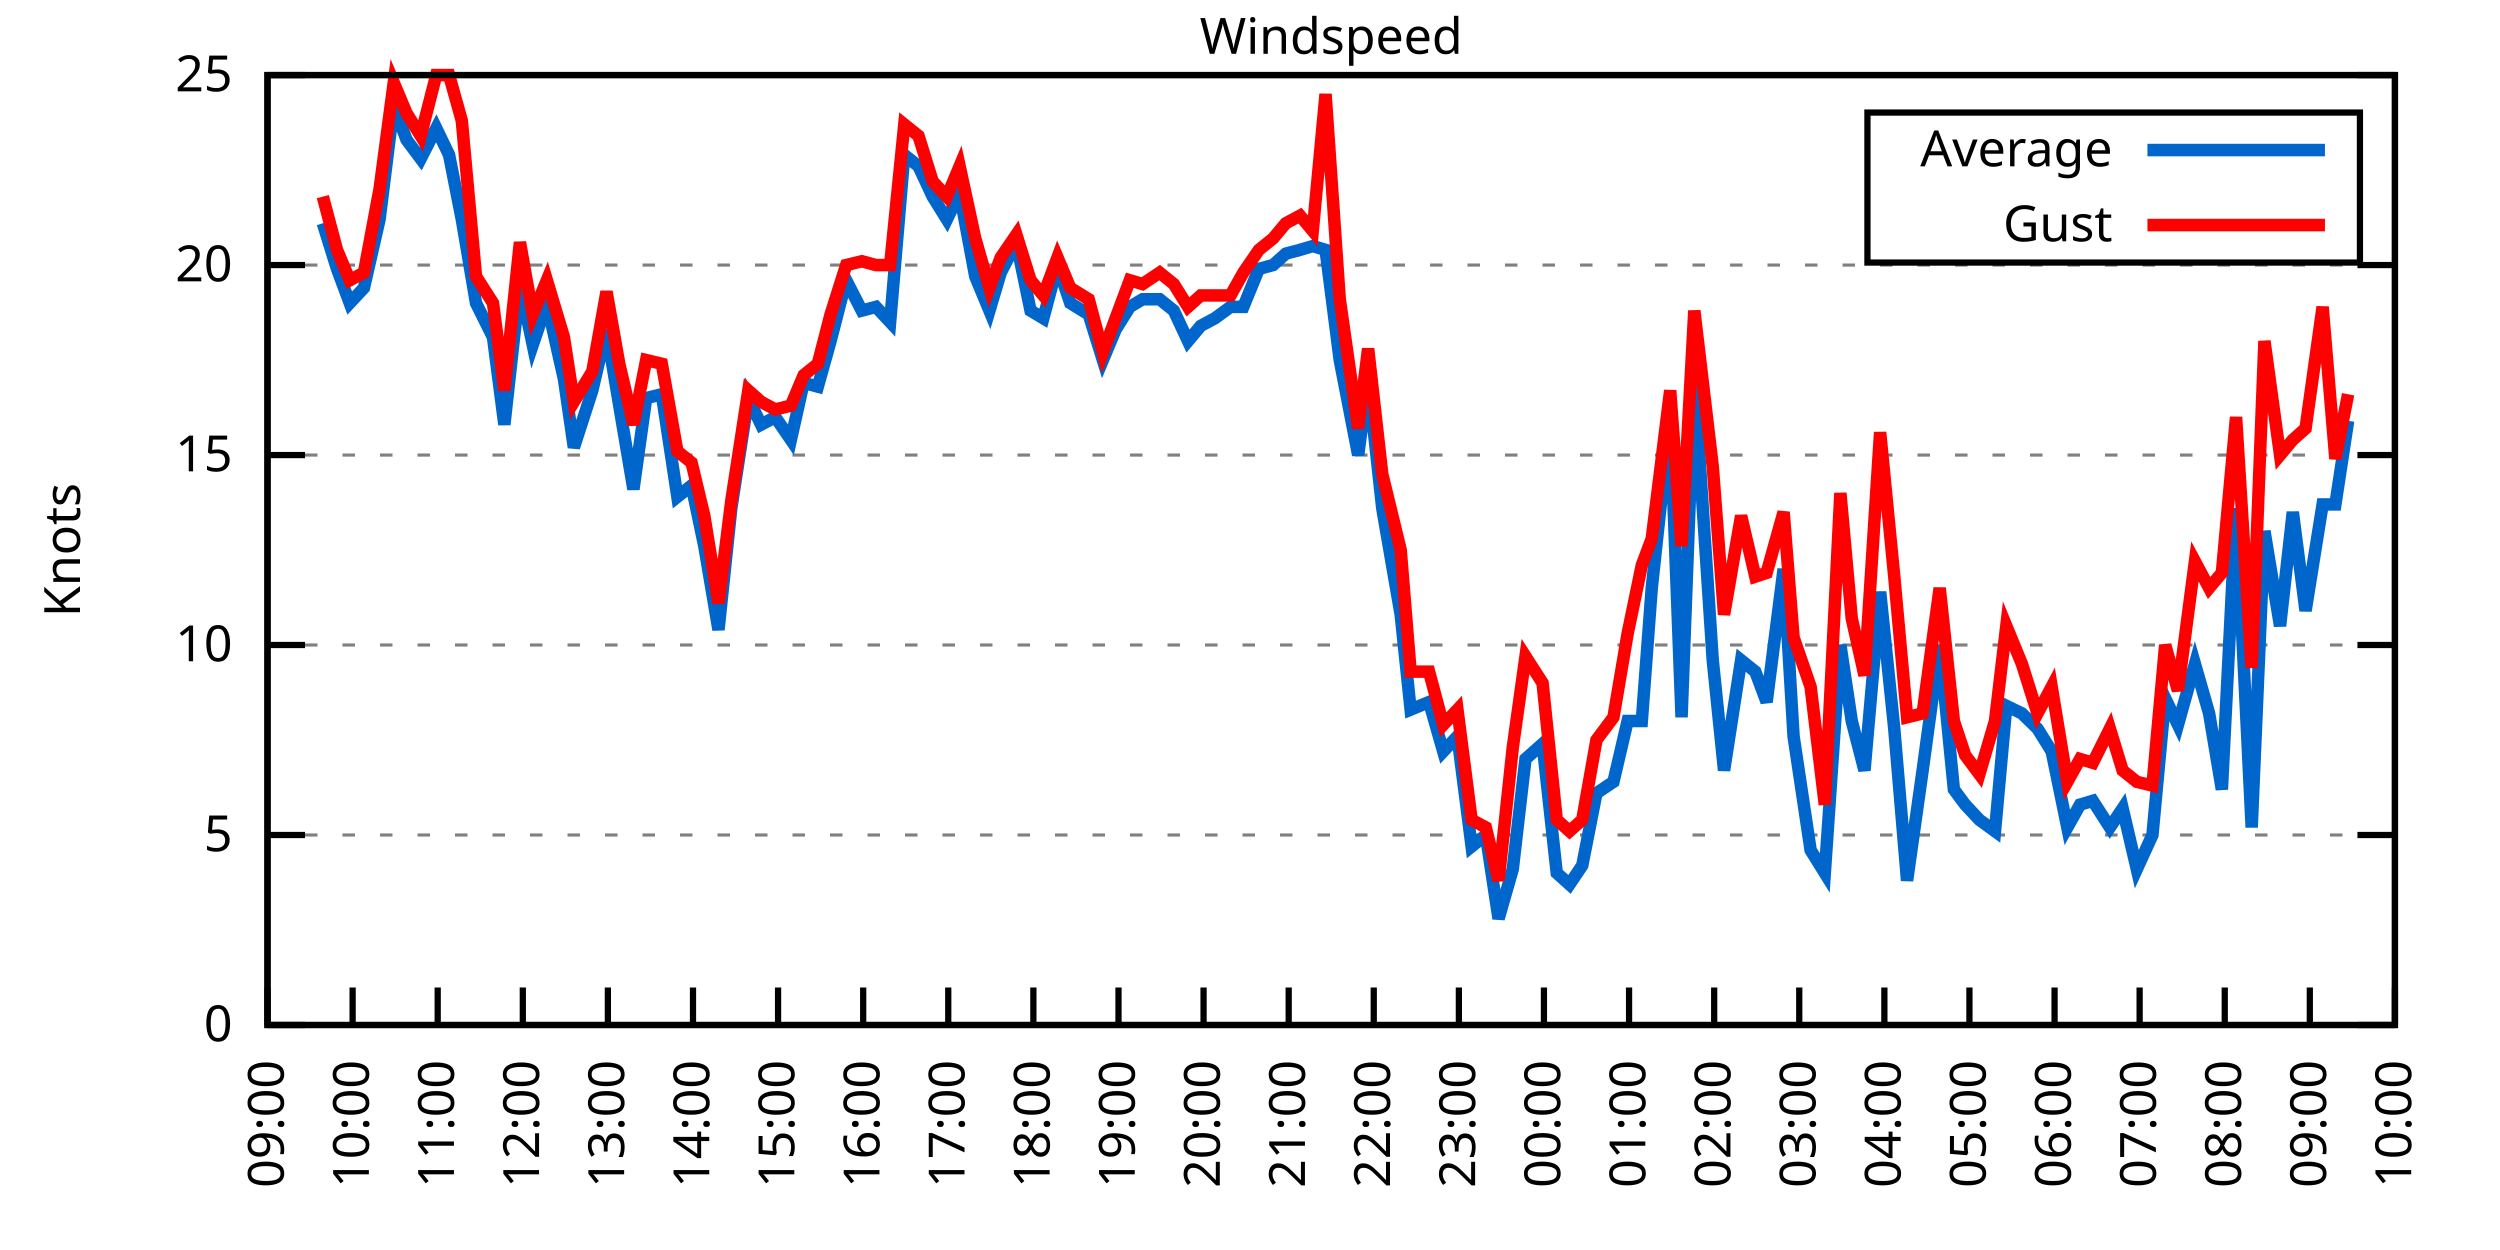
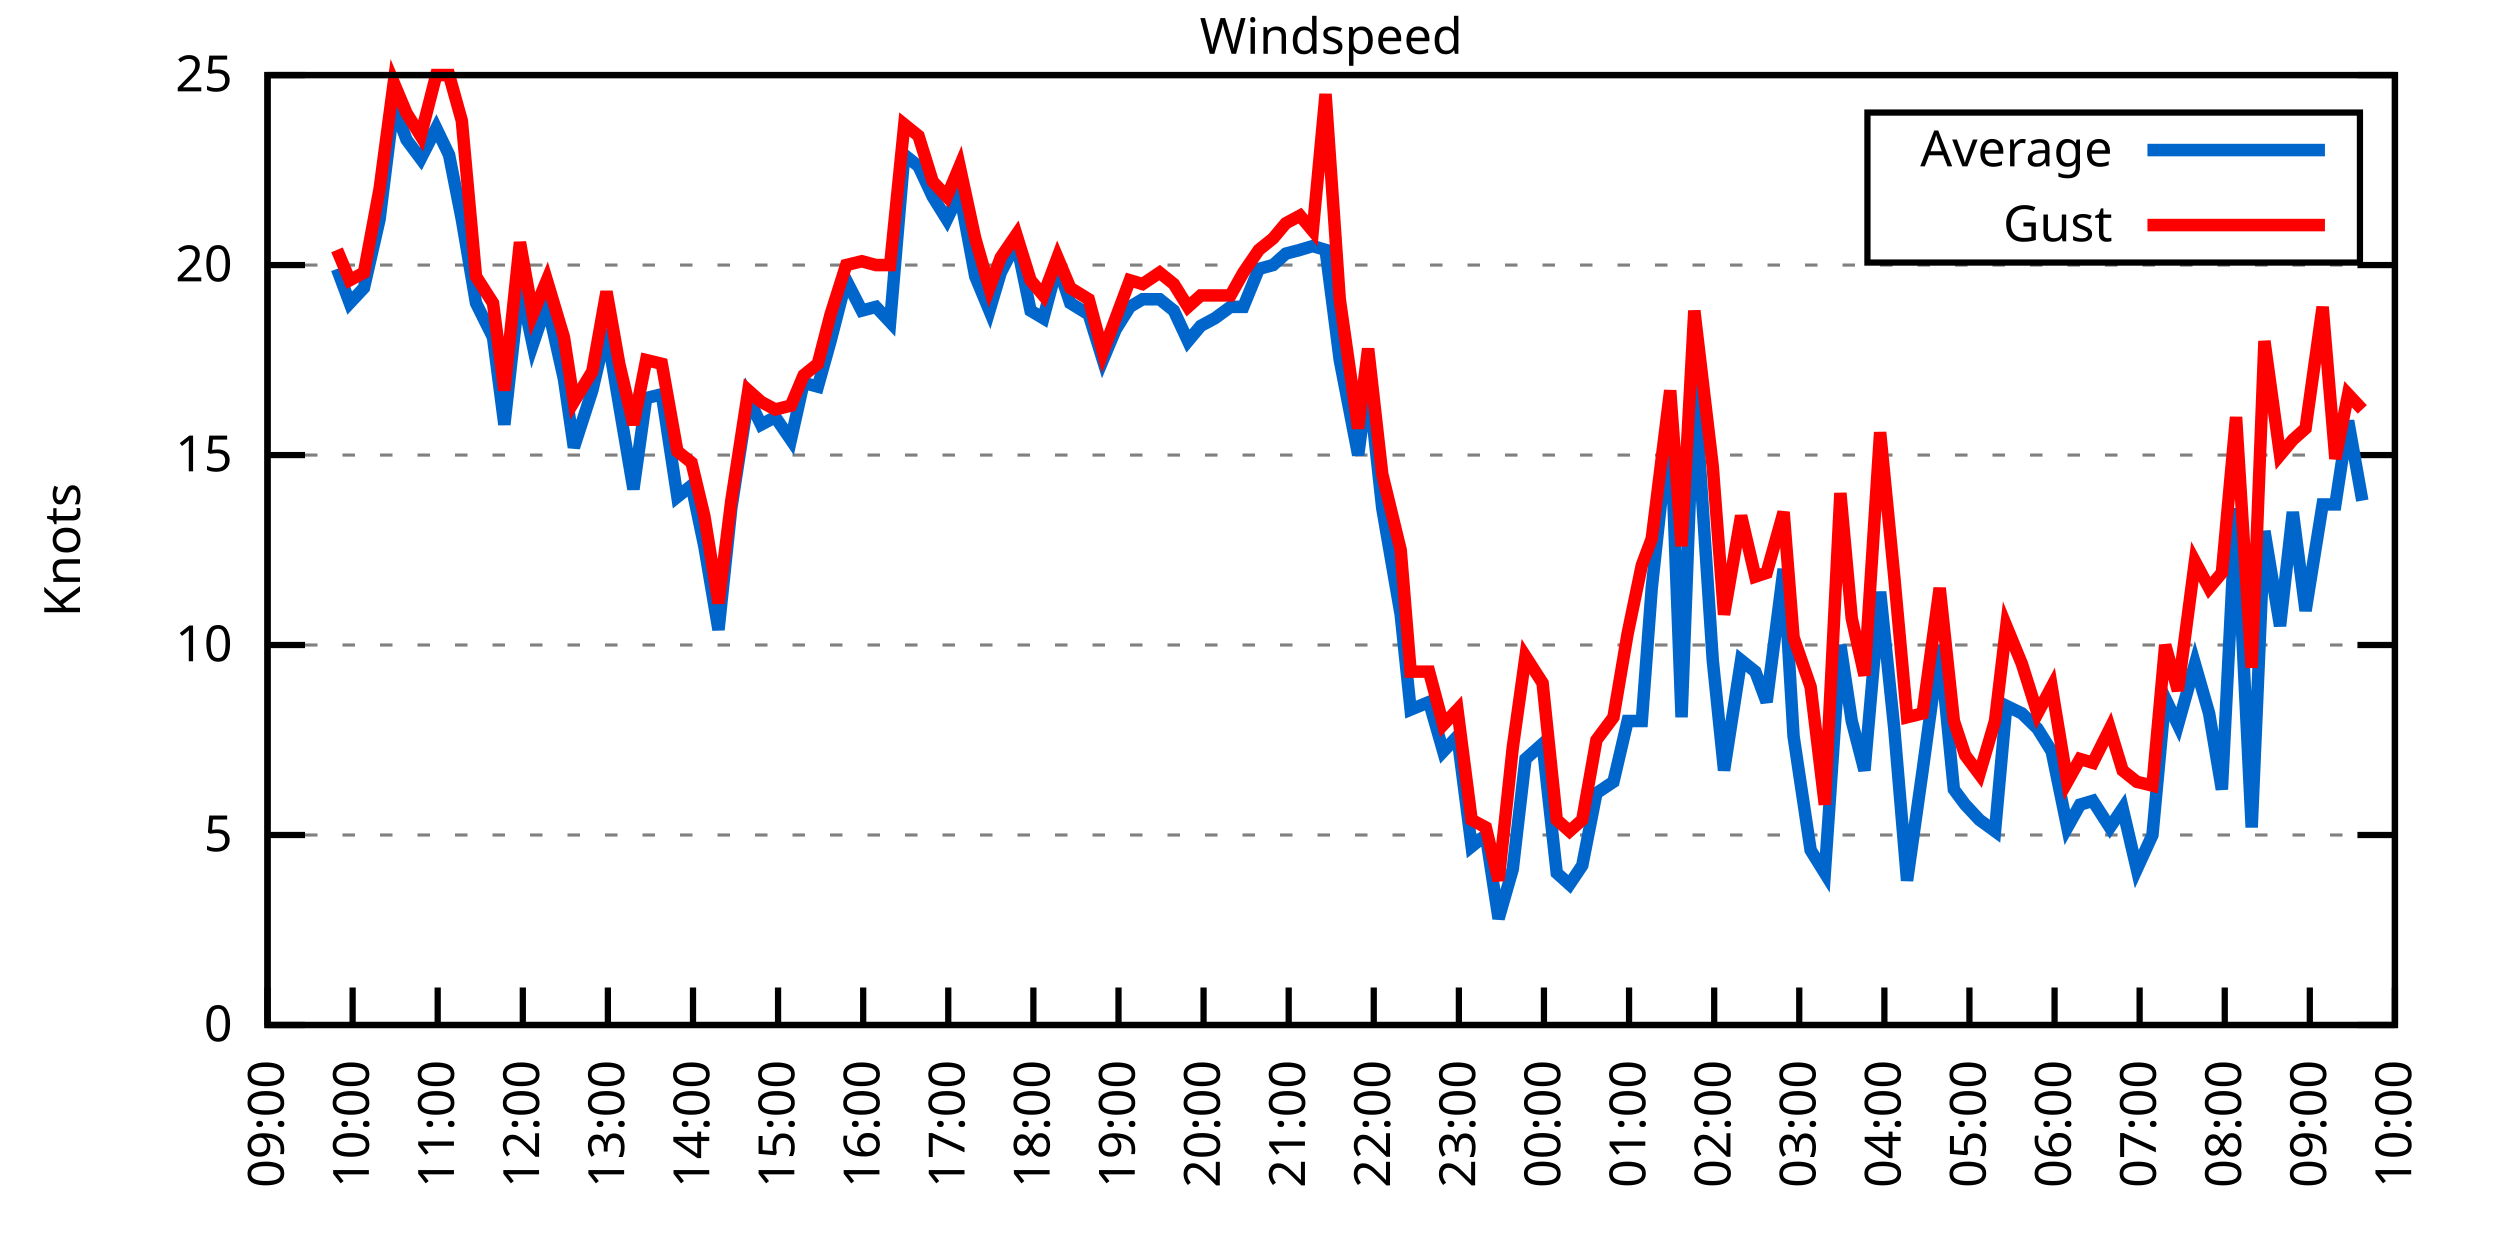
<svg xmlns="http://www.w3.org/2000/svg" xmlns:xlink="http://www.w3.org/1999/xlink" width="400" height="200" viewBox="0 0 400 200">
  <g id="gnuplot_canvas">
    <rect x="0" y="0" width="400" height="200" fill="none" />
    <defs>
      <circle id="gpDot" r="0.5" stroke-width="0.5" stroke="currentColor" />
      <path id="gpPt0" stroke-width="0.333" stroke="currentColor" d="M-1,0 h2 M0,-1 v2" />
      <path id="gpPt1" stroke-width="0.333" stroke="currentColor" d="M-1,-1 L1,1 M1,-1 L-1,1" />
      <path id="gpPt2" stroke-width="0.333" stroke="currentColor" d="M-1,0 L1,0 M0,-1 L0,1 M-1,-1 L1,1 M-1,1 L1,-1" />
      <rect id="gpPt3" stroke-width="0.333" stroke="currentColor" x="-1" y="-1" width="2" height="2" />
      <rect id="gpPt4" stroke-width="0.333" stroke="currentColor" fill="currentColor" x="-1" y="-1" width="2" height="2" />
      <circle id="gpPt5" stroke-width="0.333" stroke="currentColor" cx="0" cy="0" r="1" />
      <use xlink:href="#gpPt5" id="gpPt6" fill="currentColor" stroke="none" />
      <path id="gpPt7" stroke-width="0.333" stroke="currentColor" d="M0,-1.33 L-1.33,0.67 L1.33,0.67 z" />
      <use xlink:href="#gpPt7" id="gpPt8" fill="currentColor" stroke="none" />
      <use xlink:href="#gpPt7" id="gpPt9" stroke="currentColor" transform="rotate(180)" />
      <use xlink:href="#gpPt9" id="gpPt10" fill="currentColor" stroke="none" />
      <use xlink:href="#gpPt3" id="gpPt11" stroke="currentColor" transform="rotate(45)" />
      <use xlink:href="#gpPt11" id="gpPt12" fill="currentColor" stroke="none" />
      <path id="gpPt13" stroke-width="0.333" stroke="currentColor" d="M0,1.330 L1.265,0.411 L0.782,-1.067 L-0.782,-1.076 L-1.265,0.411 z" />
      <use xlink:href="#gpPt13" id="gpPt14" fill="currentColor" stroke="none" />
      <filter id="textbox" filterUnits="objectBoundingBox" x="0" y="0" height="1" width="1">
        <feFlood flood-color="white" flood-opacity="1" result="bgnd" />
        <feComposite in="SourceGraphic" in2="bgnd" operator="atop" />
      </filter>
      <filter id="greybox" filterUnits="objectBoundingBox" x="0" y="0" height="1" width="1">
        <feFlood flood-color="lightgrey" flood-opacity="1" result="grey" />
        <feComposite in="SourceGraphic" in2="grey" operator="atop" />
      </filter>
    </defs>
    <g fill="none" color="white" stroke="currentColor" stroke-width="1.00" stroke-linecap="butt" stroke-linejoin="miter">
</g>
    <g fill="none" color="black" stroke="currentColor" stroke-width="1.00" stroke-linecap="butt" stroke-linejoin="miter">
      <g stroke="none" shape-rendering="crispEdges">
        <polygon fill="rgb(255, 255, 255)" points="42.80,164.00 383.18,164.00 383.18,12.02 42.80,12.02 " />
      </g>
    </g>
    <g fill="none" color="black" stroke="currentColor" stroke-width="1.00" stroke-linecap="butt" stroke-linejoin="miter">
</g>
    <g fill="none" color="black" stroke="black" stroke-width="0.50" stroke-linecap="butt" stroke-linejoin="miter">
</g>
    <g fill="none" color="gray" stroke="currentColor" stroke-width="0.50" stroke-linecap="butt" stroke-linejoin="miter">
      <path stroke="gray" stroke-dasharray="2,4" class="gridline" d="M42.80,164.00 L383.19,164.00  " />
    </g>
    <g fill="none" color="gray" stroke="gray" stroke-width="1.00" stroke-linecap="butt" stroke-linejoin="miter">
</g>
    <g fill="none" color="black" stroke="currentColor" stroke-width="1.00" stroke-linecap="butt" stroke-linejoin="miter">
      <path stroke="black" d="M42.80,164.00 L48.80,164.00 M383.19,164.00 L377.19,164.00  " />
      <g transform="translate(37.20,166.60)" stroke="none" fill="black" font-family="Sans" font-size="8.00" text-anchor="end">
        <text>
          <tspan font-family="Sans"> 0</tspan>
        </text>
      </g>
    </g>
    <g fill="none" color="black" stroke="currentColor" stroke-width="1.00" stroke-linecap="butt" stroke-linejoin="miter">
</g>
    <g fill="none" color="black" stroke="black" stroke-width="0.50" stroke-linecap="butt" stroke-linejoin="miter">
</g>
    <g fill="none" color="gray" stroke="currentColor" stroke-width="0.50" stroke-linecap="butt" stroke-linejoin="miter">
      <path stroke="gray" stroke-dasharray="2,4" class="gridline" d="M42.80,133.60 L383.19,133.60  " />
    </g>
    <g fill="none" color="gray" stroke="gray" stroke-width="1.00" stroke-linecap="butt" stroke-linejoin="miter">
</g>
    <g fill="none" color="black" stroke="currentColor" stroke-width="1.00" stroke-linecap="butt" stroke-linejoin="miter">
      <path stroke="black" d="M42.80,133.60 L48.80,133.60 M383.19,133.60 L377.19,133.60  " />
      <g transform="translate(37.20,136.20)" stroke="none" fill="black" font-family="Sans" font-size="8.00" text-anchor="end">
        <text>
          <tspan font-family="Sans"> 5</tspan>
        </text>
      </g>
    </g>
    <g fill="none" color="black" stroke="currentColor" stroke-width="1.00" stroke-linecap="butt" stroke-linejoin="miter">
</g>
    <g fill="none" color="black" stroke="black" stroke-width="0.50" stroke-linecap="butt" stroke-linejoin="miter">
</g>
    <g fill="none" color="gray" stroke="currentColor" stroke-width="0.50" stroke-linecap="butt" stroke-linejoin="miter">
      <path stroke="gray" stroke-dasharray="2,4" class="gridline" d="M42.80,103.20 L383.19,103.20  " />
    </g>
    <g fill="none" color="gray" stroke="gray" stroke-width="1.00" stroke-linecap="butt" stroke-linejoin="miter">
</g>
    <g fill="none" color="black" stroke="currentColor" stroke-width="1.00" stroke-linecap="butt" stroke-linejoin="miter">
      <path stroke="black" d="M42.80,103.20 L48.80,103.20 M383.19,103.20 L377.19,103.20  " />
      <g transform="translate(37.20,105.80)" stroke="none" fill="black" font-family="Sans" font-size="8.00" text-anchor="end">
        <text>
          <tspan font-family="Sans"> 10</tspan>
        </text>
      </g>
    </g>
    <g fill="none" color="black" stroke="currentColor" stroke-width="1.00" stroke-linecap="butt" stroke-linejoin="miter">
</g>
    <g fill="none" color="black" stroke="black" stroke-width="0.50" stroke-linecap="butt" stroke-linejoin="miter">
</g>
    <g fill="none" color="gray" stroke="currentColor" stroke-width="0.50" stroke-linecap="butt" stroke-linejoin="miter">
      <path stroke="gray" stroke-dasharray="2,4" class="gridline" d="M42.80,72.81 L383.19,72.81  " />
    </g>
    <g fill="none" color="gray" stroke="gray" stroke-width="1.00" stroke-linecap="butt" stroke-linejoin="miter">
</g>
    <g fill="none" color="black" stroke="currentColor" stroke-width="1.00" stroke-linecap="butt" stroke-linejoin="miter">
      <path stroke="black" d="M42.80,72.81 L48.80,72.81 M383.19,72.81 L377.19,72.81  " />
      <g transform="translate(37.20,75.41)" stroke="none" fill="black" font-family="Sans" font-size="8.00" text-anchor="end">
        <text>
          <tspan font-family="Sans"> 15</tspan>
        </text>
      </g>
    </g>
    <g fill="none" color="black" stroke="currentColor" stroke-width="1.00" stroke-linecap="butt" stroke-linejoin="miter">
</g>
    <g fill="none" color="black" stroke="black" stroke-width="0.50" stroke-linecap="butt" stroke-linejoin="miter">
</g>
    <g fill="none" color="gray" stroke="currentColor" stroke-width="0.50" stroke-linecap="butt" stroke-linejoin="miter">
      <path stroke="gray" stroke-dasharray="2,4" class="gridline" d="M42.80,42.41 L383.19,42.41  " />
    </g>
    <g fill="none" color="gray" stroke="gray" stroke-width="1.00" stroke-linecap="butt" stroke-linejoin="miter">
</g>
    <g fill="none" color="black" stroke="currentColor" stroke-width="1.00" stroke-linecap="butt" stroke-linejoin="miter">
      <path stroke="black" d="M42.80,42.41 L48.80,42.41 M383.19,42.41 L377.19,42.41  " />
      <g transform="translate(37.20,45.01)" stroke="none" fill="black" font-family="Sans" font-size="8.00" text-anchor="end">
        <text>
          <tspan font-family="Sans"> 20</tspan>
        </text>
      </g>
    </g>
    <g fill="none" color="black" stroke="currentColor" stroke-width="1.00" stroke-linecap="butt" stroke-linejoin="miter">
</g>
    <g fill="none" color="black" stroke="black" stroke-width="0.50" stroke-linecap="butt" stroke-linejoin="miter">
</g>
    <g fill="none" color="gray" stroke="currentColor" stroke-width="0.50" stroke-linecap="butt" stroke-linejoin="miter">
      <path stroke="gray" stroke-dasharray="2,4" class="gridline" d="M42.80,12.01 L383.19,12.01  " />
    </g>
    <g fill="none" color="gray" stroke="gray" stroke-width="1.00" stroke-linecap="butt" stroke-linejoin="miter">
</g>
    <g fill="none" color="black" stroke="currentColor" stroke-width="1.00" stroke-linecap="butt" stroke-linejoin="miter">
      <path stroke="black" d="M42.80,12.01 L48.80,12.01 M383.19,12.01 L377.19,12.01  " />
      <g transform="translate(37.20,14.61)" stroke="none" fill="black" font-family="Sans" font-size="8.00" text-anchor="end">
        <text>
          <tspan font-family="Sans"> 25</tspan>
        </text>
      </g>
    </g>
    <g fill="none" color="black" stroke="currentColor" stroke-width="1.00" stroke-linecap="butt" stroke-linejoin="miter">
      <path stroke="black" d="M42.80,164.00 L42.80,158.00  " />
      <g transform="translate(45.40,169.60) rotate(270.00)" stroke="none" fill="black" font-family="Sans" font-size="8.00" text-anchor="end">
        <text>
          <tspan font-family="Sans">09:00</tspan>
        </text>
      </g>
    </g>
    <g fill="none" color="black" stroke="currentColor" stroke-width="1.00" stroke-linecap="butt" stroke-linejoin="miter">
      <path stroke="black" d="M56.42,164.00 L56.42,158.00  " />
      <g transform="translate(59.02,169.60) rotate(270.00)" stroke="none" fill="black" font-family="Sans" font-size="8.00" text-anchor="end">
        <text>
          <tspan font-family="Sans">10:00</tspan>
        </text>
      </g>
    </g>
    <g fill="none" color="black" stroke="currentColor" stroke-width="1.00" stroke-linecap="butt" stroke-linejoin="miter">
      <path stroke="black" d="M70.03,164.00 L70.03,158.00  " />
      <g transform="translate(72.63,169.60) rotate(270.00)" stroke="none" fill="black" font-family="Sans" font-size="8.00" text-anchor="end">
        <text>
          <tspan font-family="Sans">11:00</tspan>
        </text>
      </g>
    </g>
    <g fill="none" color="black" stroke="currentColor" stroke-width="1.00" stroke-linecap="butt" stroke-linejoin="miter">
      <path stroke="black" d="M83.65,164.00 L83.65,158.00  " />
      <g transform="translate(86.25,169.60) rotate(270.00)" stroke="none" fill="black" font-family="Sans" font-size="8.00" text-anchor="end">
        <text>
          <tspan font-family="Sans">12:00</tspan>
        </text>
      </g>
    </g>
    <g fill="none" color="black" stroke="currentColor" stroke-width="1.00" stroke-linecap="butt" stroke-linejoin="miter">
      <path stroke="black" d="M97.26,164.00 L97.26,158.00  " />
      <g transform="translate(99.86,169.60) rotate(270.00)" stroke="none" fill="black" font-family="Sans" font-size="8.00" text-anchor="end">
        <text>
          <tspan font-family="Sans">13:00</tspan>
        </text>
      </g>
    </g>
    <g fill="none" color="black" stroke="currentColor" stroke-width="1.00" stroke-linecap="butt" stroke-linejoin="miter">
      <path stroke="black" d="M110.88,164.00 L110.88,158.00  " />
      <g transform="translate(113.48,169.60) rotate(270.00)" stroke="none" fill="black" font-family="Sans" font-size="8.00" text-anchor="end">
        <text>
          <tspan font-family="Sans">14:00</tspan>
        </text>
      </g>
    </g>
    <g fill="none" color="black" stroke="currentColor" stroke-width="1.00" stroke-linecap="butt" stroke-linejoin="miter">
      <path stroke="black" d="M124.49,164.00 L124.49,158.00  " />
      <g transform="translate(127.09,169.60) rotate(270.00)" stroke="none" fill="black" font-family="Sans" font-size="8.00" text-anchor="end">
        <text>
          <tspan font-family="Sans">15:00</tspan>
        </text>
      </g>
    </g>
    <g fill="none" color="black" stroke="currentColor" stroke-width="1.00" stroke-linecap="butt" stroke-linejoin="miter">
      <path stroke="black" d="M138.11,164.00 L138.11,158.00  " />
      <g transform="translate(140.71,169.60) rotate(270.00)" stroke="none" fill="black" font-family="Sans" font-size="8.00" text-anchor="end">
        <text>
          <tspan font-family="Sans">16:00</tspan>
        </text>
      </g>
    </g>
    <g fill="none" color="black" stroke="currentColor" stroke-width="1.00" stroke-linecap="butt" stroke-linejoin="miter">
      <path stroke="black" d="M151.72,164.00 L151.72,158.00  " />
      <g transform="translate(154.32,169.60) rotate(270.00)" stroke="none" fill="black" font-family="Sans" font-size="8.00" text-anchor="end">
        <text>
          <tspan font-family="Sans">17:00</tspan>
        </text>
      </g>
    </g>
    <g fill="none" color="black" stroke="currentColor" stroke-width="1.00" stroke-linecap="butt" stroke-linejoin="miter">
      <path stroke="black" d="M165.34,164.00 L165.34,158.00  " />
      <g transform="translate(167.94,169.60) rotate(270.00)" stroke="none" fill="black" font-family="Sans" font-size="8.00" text-anchor="end">
        <text>
          <tspan font-family="Sans">18:00</tspan>
        </text>
      </g>
    </g>
    <g fill="none" color="black" stroke="currentColor" stroke-width="1.00" stroke-linecap="butt" stroke-linejoin="miter">
      <path stroke="black" d="M178.96,164.00 L178.96,158.00  " />
      <g transform="translate(181.56,169.60) rotate(270.00)" stroke="none" fill="black" font-family="Sans" font-size="8.00" text-anchor="end">
        <text>
          <tspan font-family="Sans">19:00</tspan>
        </text>
      </g>
    </g>
    <g fill="none" color="black" stroke="currentColor" stroke-width="1.00" stroke-linecap="butt" stroke-linejoin="miter">
      <path stroke="black" d="M192.57,164.00 L192.57,158.00  " />
      <g transform="translate(195.17,169.60) rotate(270.00)" stroke="none" fill="black" font-family="Sans" font-size="8.00" text-anchor="end">
        <text>
          <tspan font-family="Sans">20:00</tspan>
        </text>
      </g>
    </g>
    <g fill="none" color="black" stroke="currentColor" stroke-width="1.00" stroke-linecap="butt" stroke-linejoin="miter">
      <path stroke="black" d="M206.19,164.00 L206.19,158.00  " />
      <g transform="translate(208.79,169.60) rotate(270.00)" stroke="none" fill="black" font-family="Sans" font-size="8.00" text-anchor="end">
        <text>
          <tspan font-family="Sans">21:00</tspan>
        </text>
      </g>
    </g>
    <g fill="none" color="black" stroke="currentColor" stroke-width="1.00" stroke-linecap="butt" stroke-linejoin="miter">
      <path stroke="black" d="M219.80,164.00 L219.80,158.00  " />
      <g transform="translate(222.40,169.60) rotate(270.00)" stroke="none" fill="black" font-family="Sans" font-size="8.00" text-anchor="end">
        <text>
          <tspan font-family="Sans">22:00</tspan>
        </text>
      </g>
    </g>
    <g fill="none" color="black" stroke="currentColor" stroke-width="1.00" stroke-linecap="butt" stroke-linejoin="miter">
      <path stroke="black" d="M233.42,164.00 L233.42,158.00  " />
      <g transform="translate(236.02,169.60) rotate(270.00)" stroke="none" fill="black" font-family="Sans" font-size="8.00" text-anchor="end">
        <text>
          <tspan font-family="Sans">23:00</tspan>
        </text>
      </g>
    </g>
    <g fill="none" color="black" stroke="currentColor" stroke-width="1.00" stroke-linecap="butt" stroke-linejoin="miter">
      <path stroke="black" d="M247.03,164.00 L247.03,158.00  " />
      <g transform="translate(249.63,169.60) rotate(270.00)" stroke="none" fill="black" font-family="Sans" font-size="8.00" text-anchor="end">
        <text>
          <tspan font-family="Sans">00:00</tspan>
        </text>
      </g>
    </g>
    <g fill="none" color="black" stroke="currentColor" stroke-width="1.00" stroke-linecap="butt" stroke-linejoin="miter">
      <path stroke="black" d="M260.65,164.00 L260.65,158.00  " />
      <g transform="translate(263.25,169.60) rotate(270.00)" stroke="none" fill="black" font-family="Sans" font-size="8.00" text-anchor="end">
        <text>
          <tspan font-family="Sans">01:00</tspan>
        </text>
      </g>
    </g>
    <g fill="none" color="black" stroke="currentColor" stroke-width="1.00" stroke-linecap="butt" stroke-linejoin="miter">
      <path stroke="black" d="M274.27,164.00 L274.27,158.00  " />
      <g transform="translate(276.87,169.60) rotate(270.00)" stroke="none" fill="black" font-family="Sans" font-size="8.00" text-anchor="end">
        <text>
          <tspan font-family="Sans">02:00</tspan>
        </text>
      </g>
    </g>
    <g fill="none" color="black" stroke="currentColor" stroke-width="1.00" stroke-linecap="butt" stroke-linejoin="miter">
      <path stroke="black" d="M287.88,164.00 L287.88,158.00  " />
      <g transform="translate(290.48,169.60) rotate(270.00)" stroke="none" fill="black" font-family="Sans" font-size="8.00" text-anchor="end">
        <text>
          <tspan font-family="Sans">03:00</tspan>
        </text>
      </g>
    </g>
    <g fill="none" color="black" stroke="currentColor" stroke-width="1.00" stroke-linecap="butt" stroke-linejoin="miter">
      <path stroke="black" d="M301.50,164.00 L301.50,158.00  " />
      <g transform="translate(304.10,169.60) rotate(270.00)" stroke="none" fill="black" font-family="Sans" font-size="8.00" text-anchor="end">
        <text>
          <tspan font-family="Sans">04:00</tspan>
        </text>
      </g>
    </g>
    <g fill="none" color="black" stroke="currentColor" stroke-width="1.00" stroke-linecap="butt" stroke-linejoin="miter">
      <path stroke="black" d="M315.11,164.00 L315.11,158.00  " />
      <g transform="translate(317.71,169.60) rotate(270.00)" stroke="none" fill="black" font-family="Sans" font-size="8.00" text-anchor="end">
        <text>
          <tspan font-family="Sans">05:00</tspan>
        </text>
      </g>
    </g>
    <g fill="none" color="black" stroke="currentColor" stroke-width="1.00" stroke-linecap="butt" stroke-linejoin="miter">
      <path stroke="black" d="M328.73,164.00 L328.73,158.00  " />
      <g transform="translate(331.33,169.60) rotate(270.00)" stroke="none" fill="black" font-family="Sans" font-size="8.00" text-anchor="end">
        <text>
          <tspan font-family="Sans">06:00</tspan>
        </text>
      </g>
    </g>
    <g fill="none" color="black" stroke="currentColor" stroke-width="1.00" stroke-linecap="butt" stroke-linejoin="miter">
      <path stroke="black" d="M342.34,164.00 L342.34,158.00  " />
      <g transform="translate(344.94,169.60) rotate(270.00)" stroke="none" fill="black" font-family="Sans" font-size="8.00" text-anchor="end">
        <text>
          <tspan font-family="Sans">07:00</tspan>
        </text>
      </g>
    </g>
    <g fill="none" color="black" stroke="currentColor" stroke-width="1.00" stroke-linecap="butt" stroke-linejoin="miter">
      <path stroke="black" d="M355.96,164.00 L355.96,158.00  " />
      <g transform="translate(358.56,169.60) rotate(270.00)" stroke="none" fill="black" font-family="Sans" font-size="8.00" text-anchor="end">
        <text>
          <tspan font-family="Sans">08:00</tspan>
        </text>
      </g>
    </g>
    <g fill="none" color="black" stroke="currentColor" stroke-width="1.00" stroke-linecap="butt" stroke-linejoin="miter">
      <path stroke="black" d="M369.57,164.00 L369.57,158.00  " />
      <g transform="translate(372.17,169.60) rotate(270.00)" stroke="none" fill="black" font-family="Sans" font-size="8.00" text-anchor="end">
        <text>
          <tspan font-family="Sans">09:00</tspan>
        </text>
      </g>
    </g>
    <g fill="none" color="black" stroke="currentColor" stroke-width="1.00" stroke-linecap="butt" stroke-linejoin="miter">
      <path stroke="black" d="M383.19,164.00 L383.19,158.00  " />
      <g transform="translate(385.79,169.60) rotate(270.00)" stroke="none" fill="black" font-family="Sans" font-size="8.00" text-anchor="end">
        <text>
          <tspan font-family="Sans">10:00</tspan>
        </text>
      </g>
    </g>
    <g fill="none" color="black" stroke="currentColor" stroke-width="1.00" stroke-linecap="butt" stroke-linejoin="miter">
</g>
    <g fill="none" color="black" stroke="currentColor" stroke-width="1.00" stroke-linecap="butt" stroke-linejoin="miter">
      <path stroke="black" d="M42.80,12.01 L42.80,164.00 L383.19,164.00 L383.19,12.01 L42.80,12.01 Z  " />
    </g>
    <g fill="none" color="black" stroke="currentColor" stroke-width="1.00" stroke-linecap="butt" stroke-linejoin="miter">
</g>
    <g fill="none" color="black" stroke="currentColor" stroke-width="1.00" stroke-linecap="butt" stroke-linejoin="miter">
      <path stroke="black" d="M298.79,42.01 L298.79,18.01 L377.59,18.01 L377.59,42.01 L298.79,42.01 Z  " />
    </g>
    <g id="Windspeed_plot_1">
      <g fill="none" color="white" stroke="black" stroke-width="2.00" stroke-linecap="butt" stroke-linejoin="miter">
</g>
      <g fill="none" color="black" stroke="currentColor" stroke-width="2.00" stroke-linecap="butt" stroke-linejoin="miter">
        <g transform="translate(337.99,26.61)" stroke="none" fill="black" font-family="Sans" font-size="8.00" text-anchor="end">
          <text>
            <tspan font-family="Sans">Average</tspan>
          </text>
        </g>
      </g>
      <g fill="none" color="black" stroke="currentColor" stroke-width="2.00" stroke-linecap="butt" stroke-linejoin="miter">
-         <path stroke="rgb(  0, 102, 204)" d="M343.59,24.01 L371.99,24.01 M51.65,35.72 L53.92,43.02 L55.96,48.49 L58.23,46.06 L60.73,35.11 L63.00,16.87   L65.04,22.35 L67.31,25.39 L69.80,20.52 L71.85,24.78 L73.89,35.11 L76.16,48.49 L78.88,53.96 L80.70,67.94   L83.19,45.45 L85.24,55.18 L87.50,48.49 L90.23,60.65 L91.82,71.59 L94.77,62.47 L97.04,52.74 L99.08,64.90   L101.35,78.28 L103.39,63.69 L105.89,63.08 L108.38,79.49 L110.65,77.67 L112.69,87.40 L114.96,100.77 L117.01,81.32   L119.73,63.69 L121.77,67.94 L124.04,66.73 L126.54,70.37 L128.58,61.25 L130.85,61.86 L132.89,54.57 L135.39,44.84   L137.88,49.70 L140.15,49.10 L142.42,51.53 L144.69,24.78 L146.96,26.60 L149.23,31.46 L151.50,35.11 L153.54,30.86   L156.04,44.23 L158.31,49.70 L160.12,43.62 L162.62,38.76 L164.89,49.70 L166.93,50.92 L169.20,42.41 L171.24,48.49   L174.19,50.31 L176.46,57.61 L178.50,52.74 L180.77,49.10 L182.81,47.88 L185.54,47.88 L187.81,49.70 L190.08,54.57   L192.12,52.14 L194.39,50.92 L196.88,49.10 L198.93,49.10 L201.42,43.02 L203.69,42.41 L205.73,40.58 L208.00,39.98   L210.04,39.37 L212.09,39.98 L214.36,57.61 L217.31,72.81 L218.90,60.65 L221.16,81.32 L224.11,98.34 L225.70,113.54   L228.65,112.32 L230.92,120.23 L233.19,117.80 L235.46,135.43 L237.73,133.60 L239.77,146.98 L242.04,139.07 L244.08,121.44   L246.81,119.01 L249.08,139.68 L251.12,141.51 L253.16,138.47 L255.43,126.91 L258.15,125.09 L260.42,115.36 L262.69,115.36   L264.28,94.08 L267.23,66.73 L269.05,114.76 L271.09,60.65 L274.04,105.64 L275.85,123.27 L278.58,105.64 L280.85,107.46   L282.66,112.32 L285.38,91.04 L286.97,117.80 L289.70,136.03 L291.97,139.68 L294.46,103.20 L296.28,115.36 L298.32,123.27   L300.82,94.69 L303.08,116.58 L305.13,140.90 L307.62,123.27 L310.35,103.20 L312.62,126.31 L314.43,128.74 L316.70,131.17   L319.20,132.99 L321.01,112.93 L323.51,114.15 L326.00,116.58 L328.27,120.23 L330.77,132.39 L332.81,128.74 L334.85,128.13   L337.58,132.39 L339.62,129.35 L341.89,139.07 L344.39,133.60 L346.43,111.72 L348.47,115.97 L351.19,106.24 L353.46,114.15   L355.50,126.31 L357.77,81.32 L360.27,132.39 L362.31,84.97 L364.81,100.16 L366.85,81.93 L368.89,97.73 L371.62,80.71   L373.66,80.71 L375.70,67.33  " />
+         <path stroke="rgb(  0, 102, 204)" d="M343.59,24.01 L371.99,24.01 M53.92,43.02 L55.96,48.49 L58.23,46.06 L60.73,35.11 L63.00,16.87 L65.04,22.35   L67.31,25.39 L69.80,20.52 L71.85,24.78 L73.89,35.11 L76.16,48.49 L78.88,53.96 L80.70,67.94 L83.19,45.45   L85.24,55.18 L87.50,48.49 L90.23,60.65 L91.82,71.59 L94.77,62.47 L97.04,52.74 L99.08,64.90 L101.35,78.28   L103.39,63.69 L105.89,63.08 L108.38,79.49 L110.65,77.67 L112.69,87.40 L114.96,100.77 L117.01,81.32 L119.73,63.69   L121.77,67.94 L124.04,66.73 L126.54,70.37 L128.58,61.25 L130.85,61.86 L132.89,54.57 L135.39,44.84 L137.88,49.70   L140.15,49.10 L142.42,51.53 L144.69,24.78 L146.96,26.60 L149.23,31.46 L151.50,35.11 L153.54,30.86 L156.04,44.23   L158.31,49.70 L160.12,43.62 L162.62,38.76 L164.89,49.70 L166.93,50.92 L169.20,42.41 L171.24,48.49 L174.19,50.31   L176.46,57.61 L178.50,52.74 L180.77,49.10 L182.81,47.88 L185.54,47.88 L187.81,49.70 L190.08,54.57 L192.12,52.14   L194.39,50.92 L196.88,49.10 L198.93,49.10 L201.42,43.02 L203.69,42.41 L205.73,40.58 L208.00,39.98 L210.04,39.37   L212.09,39.98 L214.36,57.61 L217.31,72.81 L218.90,60.65 L221.16,81.32 L224.11,98.34 L225.70,113.54 L228.65,112.32   L230.92,120.23 L233.19,117.80 L235.46,135.43 L237.73,133.60 L239.77,146.98 L242.04,139.07 L244.08,121.44 L246.81,119.01   L249.08,139.68 L251.12,141.51 L253.16,138.47 L255.43,126.91 L258.15,125.09 L260.42,115.36 L262.69,115.36 L264.28,94.08   L267.23,66.73 L269.05,114.76 L271.09,60.65 L274.04,105.64 L275.85,123.27 L278.58,105.64 L280.85,107.46 L282.66,112.32   L285.38,91.04 L286.97,117.80 L289.70,136.03 L291.97,139.68 L294.46,103.20 L296.28,115.36 L298.32,123.27 L300.82,94.69   L303.08,116.58 L305.13,140.90 L307.62,123.27 L310.35,103.20 L312.62,126.31 L314.43,128.74 L316.70,131.17 L319.20,132.99   L321.01,112.93 L323.51,114.15 L326.00,116.58 L328.27,120.23 L330.77,132.39 L332.81,128.74 L334.85,128.13 L337.58,132.39   L339.62,129.35 L341.89,139.07 L344.39,133.60 L346.43,111.72 L348.47,115.97 L351.19,106.24 L353.46,114.15 L355.50,126.31   L357.77,81.32 L360.27,132.39 L362.31,84.97 L364.81,100.16 L366.85,81.93 L368.89,97.73 L371.62,80.71 L373.66,80.71   L375.70,67.33 L377.97,80.10  " />
      </g>
    </g>
    <g id="Windspeed_plot_2">
      <g fill="none" color="black" stroke="currentColor" stroke-width="2.00" stroke-linecap="butt" stroke-linejoin="miter">
        <g transform="translate(337.99,38.61)" stroke="none" fill="black" font-family="Sans" font-size="8.00" text-anchor="end">
          <text>
            <tspan font-family="Sans">Gust</tspan>
          </text>
        </g>
      </g>
      <g fill="none" color="black" stroke="currentColor" stroke-width="2.00" stroke-linecap="butt" stroke-linejoin="miter">
-         <path stroke="rgb(255,   0,   0)" d="M343.59,36.01 L371.99,36.01 M51.65,31.46 L53.92,39.98 L55.96,44.84 L58.23,43.62 L60.73,30.25 L63.00,13.23   L65.04,18.09 L67.31,21.74 L69.80,12.01 L71.85,12.01 L73.89,19.31 L76.16,44.23 L78.88,48.49 L80.70,62.47   L83.19,38.76 L85.24,50.31 L87.50,44.84 L90.23,53.96 L91.82,64.29 L94.77,59.43 L97.04,46.66 L99.08,58.21   L101.35,67.94 L103.39,57.61 L105.89,58.21 L108.38,72.20 L110.65,74.02 L112.69,82.53 L114.96,96.52 L117.01,80.10   L119.73,62.47 L121.77,64.29 L124.04,65.51 L126.54,64.90 L128.58,60.04 L130.85,58.21 L132.89,50.31 L135.39,42.41   L137.88,41.80 L140.15,42.41 L142.42,42.41 L144.69,19.91 L146.96,21.74 L149.23,29.03 L151.50,31.46 L153.54,26.60   L156.04,38.15 L158.31,46.06 L160.12,41.19 L162.62,37.54 L164.89,44.84 L166.93,47.27 L169.20,41.19 L171.24,46.06   L174.19,47.88 L176.46,56.39 L178.50,50.92 L180.77,44.84 L182.81,45.45 L185.54,43.62 L187.81,45.45 L190.08,49.10   L192.12,47.27 L194.39,47.27 L196.88,47.27 L198.93,43.62 L201.42,39.98 L203.69,38.15 L205.73,35.72 L208.00,34.50   L210.04,36.94 L212.09,15.05 L214.36,47.88 L217.31,68.55 L218.90,55.78 L221.16,75.85 L224.11,88.00 L225.70,107.46   L228.65,107.46 L230.92,115.97 L233.19,113.54 L235.46,131.17 L237.73,132.39 L239.77,140.90 L242.04,119.62 L244.08,105.03   L246.81,109.28 L249.08,131.17 L251.12,132.99 L253.16,131.17 L255.43,118.40 L258.15,114.76 L260.42,101.38 L262.69,90.44   L264.28,86.18 L267.23,62.47 L269.05,87.40 L271.09,49.70 L274.04,74.63 L275.85,98.34 L278.58,82.53 L280.85,92.26   L282.66,91.65 L285.38,81.93 L286.97,101.99 L289.70,109.89 L291.97,128.74 L294.46,78.89 L296.28,98.95 L298.32,108.07   L300.82,69.16 L303.08,92.26 L305.13,114.76 L307.62,114.15 L310.35,94.08 L312.62,115.36 L314.43,120.83 L316.70,123.87   L319.20,115.36 L321.01,100.16 L323.51,106.24 L326.00,114.15 L328.27,109.89 L330.77,125.09 L332.81,121.44 L334.85,122.05   L337.58,116.58 L339.62,123.27 L341.89,125.09 L344.39,125.70 L346.43,103.20 L348.47,110.50 L351.19,89.83 L353.46,94.08   L355.50,91.65 L357.77,66.73 L360.27,106.85 L362.31,54.57 L364.81,72.81 L366.85,70.37 L368.89,68.55 L371.62,49.10   L373.66,73.41 L375.70,63.08  " />
+         <path stroke="rgb(255,   0,   0)" d="M343.59,36.01 L371.99,36.01 M53.92,39.98 L55.96,44.84 L58.23,43.62 L60.73,30.25 L63.00,13.23 L65.04,18.09   L67.31,21.74 L69.80,12.01 L71.85,12.01 L73.89,19.31 L76.16,44.23 L78.88,48.49 L80.70,62.47 L83.19,38.76   L85.24,50.31 L87.50,44.84 L90.23,53.96 L91.82,64.29 L94.77,59.43 L97.04,46.66 L99.08,58.21 L101.35,67.94   L103.39,57.61 L105.89,58.21 L108.38,72.20 L110.65,74.02 L112.69,82.53 L114.96,96.52 L117.01,80.10 L119.73,62.47   L121.77,64.29 L124.04,65.51 L126.54,64.90 L128.58,60.04 L130.85,58.21 L132.89,50.31 L135.39,42.41 L137.88,41.80   L140.15,42.41 L142.42,42.41 L144.69,19.91 L146.96,21.74 L149.23,29.03 L151.50,31.46 L153.54,26.60 L156.04,38.15   L158.31,46.06 L160.12,41.19 L162.62,37.54 L164.89,44.84 L166.93,47.27 L169.20,41.19 L171.24,46.06 L174.19,47.88   L176.46,56.39 L178.50,50.92 L180.77,44.84 L182.81,45.45 L185.54,43.62 L187.81,45.45 L190.08,49.10 L192.12,47.27   L194.39,47.27 L196.88,47.27 L198.93,43.62 L201.42,39.98 L203.69,38.15 L205.73,35.72 L208.00,34.50 L210.04,36.94   L212.09,15.05 L214.36,47.88 L217.31,68.55 L218.90,55.78 L221.16,75.85 L224.11,88.00 L225.70,107.46 L228.65,107.46   L230.92,115.97 L233.19,113.54 L235.46,131.17 L237.73,132.39 L239.77,140.90 L242.04,119.62 L244.08,105.03 L246.81,109.28   L249.08,131.17 L251.12,132.99 L253.16,131.17 L255.43,118.40 L258.15,114.76 L260.42,101.38 L262.69,90.44 L264.28,86.18   L267.23,62.47 L269.05,87.40 L271.09,49.70 L274.04,74.63 L275.85,98.34 L278.58,82.53 L280.85,92.26 L282.66,91.65   L285.38,81.93 L286.97,101.99 L289.70,109.89 L291.97,128.74 L294.46,78.89 L296.28,98.95 L298.32,108.07 L300.82,69.16   L303.08,92.26 L305.13,114.76 L307.62,114.15 L310.35,94.08 L312.62,115.36 L314.43,120.83 L316.70,123.87 L319.20,115.36   L321.01,100.16 L323.51,106.24 L326.00,114.15 L328.27,109.89 L330.77,125.09 L332.81,121.44 L334.85,122.05 L337.58,116.58   L339.62,123.27 L341.89,125.09 L344.39,125.70 L346.43,103.20 L348.47,110.50 L351.19,89.83 L353.46,94.08 L355.50,91.65   L357.77,66.73 L360.27,106.85 L362.31,54.57 L364.81,72.81 L366.85,70.37 L368.89,68.55 L371.62,49.10 L373.66,73.41   L375.70,63.08 L377.97,65.51  " />
      </g>
    </g>
    <g fill="none" color="black" stroke="currentColor" stroke-width="2.00" stroke-linecap="butt" stroke-linejoin="miter">
</g>
    <g fill="none" color="black" stroke="black" stroke-width="1.00" stroke-linecap="butt" stroke-linejoin="miter">
</g>
    <g fill="none" color="black" stroke="currentColor" stroke-width="1.00" stroke-linecap="butt" stroke-linejoin="miter">
      <path stroke="black" d="M42.80,12.01 L42.80,164.00 L383.19,164.00 L383.19,12.01 L42.80,12.01 Z  " />
      <g transform="translate(12.80,88.01) rotate(270.00)" stroke="none" fill="black" font-family="Sans" font-size="8.00" text-anchor="middle">
        <text>
          <tspan font-family="Sans">Knots</tspan>
        </text>
      </g>
    </g>
    <g fill="none" color="black" stroke="currentColor" stroke-width="1.00" stroke-linecap="butt" stroke-linejoin="miter">
</g>
    <g fill="none" color="black" stroke="currentColor" stroke-width="1.00" stroke-linecap="butt" stroke-linejoin="miter">
      <g transform="translate(212.99,8.61)" stroke="none" fill="black" font-family="Sans" font-size="8.00" text-anchor="middle">
        <text>
          <tspan font-family="Sans">Windspeed</tspan>
        </text>
      </g>
    </g>
    <g fill="none" color="black" stroke="currentColor" stroke-width="1.00" stroke-linecap="butt" stroke-linejoin="miter">
</g>
  </g>
</svg>
